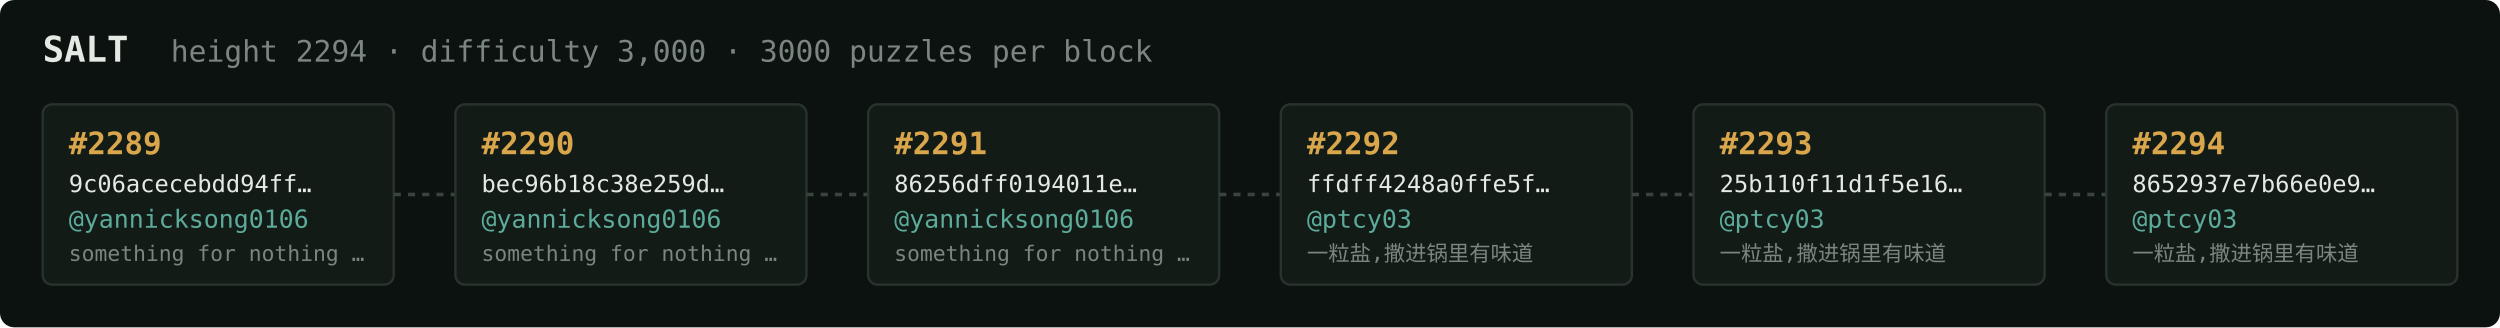
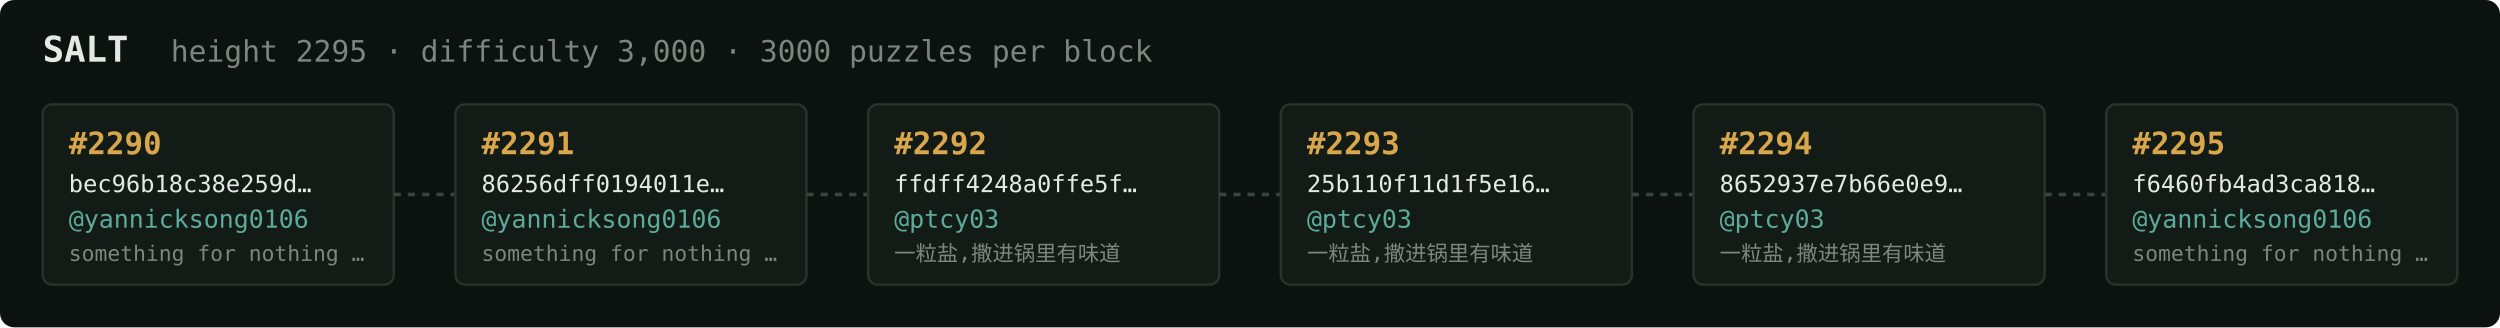
<svg xmlns="http://www.w3.org/2000/svg" width="1054" height="138" viewBox="0 0 1054 138" font-family="ui-monospace,SFMono-Regular,Menlo,monospace">
  <rect fill="#0c1210" width="1054" height="138" rx="6" />
  <text x="18" y="26" fill="#e5e9e3" font-size="15" font-weight="700">SALT</text>
-   <text x="72" y="26" fill="#7a867f" font-size="12.5">height 2294 · difficulty 3,000 · 3000 puzzles per block</text>
+   <text x="72" y="26" fill="#7a867f" font-size="12.5">height 2295 · difficulty 3,000 · 3000 puzzles per block</text>
  <rect x="18" y="44" width="148" height="76" rx="4" fill="#131b17" stroke="#28332e" stroke-width="1" />
-   <text x="29" y="65" fill="#d9a64c" font-size="13" font-weight="700">#2289</text>
-   <text x="29" y="81" fill="#e5e9e3" font-size="10">9c06acecebdd94ff…</text>
+   <text x="29" y="65" fill="#d9a64c" font-size="13" font-weight="700">#2290</text>
+   <text x="29" y="81" fill="#e5e9e3" font-size="10">bec96b18c38e259d…</text>
  <text x="29" y="96" fill="#5cab9b" font-size="10.5">@yannicksong0106</text>
  <text x="29" y="110" fill="#7a867f" font-size="9">something for nothing …</text>
  <line x1="166" y1="82.0" x2="192" y2="82.0" stroke="#38443e" stroke-width="1.5" stroke-dasharray="3 3" />
  <rect x="192" y="44" width="148" height="76" rx="4" fill="#131b17" stroke="#28332e" stroke-width="1" />
-   <text x="203" y="65" fill="#d9a64c" font-size="13" font-weight="700">#2290</text>
-   <text x="203" y="81" fill="#e5e9e3" font-size="10">bec96b18c38e259d…</text>
+   <text x="203" y="65" fill="#d9a64c" font-size="13" font-weight="700">#2291</text>
+   <text x="203" y="81" fill="#e5e9e3" font-size="10">86256dff0194011e…</text>
  <text x="203" y="96" fill="#5cab9b" font-size="10.5">@yannicksong0106</text>
  <text x="203" y="110" fill="#7a867f" font-size="9">something for nothing …</text>
  <line x1="340" y1="82.0" x2="366" y2="82.0" stroke="#38443e" stroke-width="1.5" stroke-dasharray="3 3" />
  <rect x="366" y="44" width="148" height="76" rx="4" fill="#131b17" stroke="#28332e" stroke-width="1" />
-   <text x="377" y="65" fill="#d9a64c" font-size="13" font-weight="700">#2291</text>
-   <text x="377" y="81" fill="#e5e9e3" font-size="10">86256dff0194011e…</text>
-   <text x="377" y="96" fill="#5cab9b" font-size="10.5">@yannicksong0106</text>
-   <text x="377" y="110" fill="#7a867f" font-size="9">something for nothing …</text>
+   <text x="377" y="65" fill="#d9a64c" font-size="13" font-weight="700">#2292</text>
+   <text x="377" y="81" fill="#e5e9e3" font-size="10">ffdff4248a0ffe5f…</text>
+   <text x="377" y="96" fill="#5cab9b" font-size="10.5">@ptcy03</text>
+   <text x="377" y="110" fill="#7a867f" font-size="9">一粒盐,撒进锅里有味道</text>
  <line x1="514" y1="82.0" x2="540" y2="82.0" stroke="#38443e" stroke-width="1.5" stroke-dasharray="3 3" />
  <rect x="540" y="44" width="148" height="76" rx="4" fill="#131b17" stroke="#28332e" stroke-width="1" />
-   <text x="551" y="65" fill="#d9a64c" font-size="13" font-weight="700">#2292</text>
-   <text x="551" y="81" fill="#e5e9e3" font-size="10">ffdff4248a0ffe5f…</text>
+   <text x="551" y="65" fill="#d9a64c" font-size="13" font-weight="700">#2293</text>
+   <text x="551" y="81" fill="#e5e9e3" font-size="10">25b110f11d1f5e16…</text>
  <text x="551" y="96" fill="#5cab9b" font-size="10.5">@ptcy03</text>
  <text x="551" y="110" fill="#7a867f" font-size="9">一粒盐,撒进锅里有味道</text>
  <line x1="688" y1="82.0" x2="714" y2="82.0" stroke="#38443e" stroke-width="1.5" stroke-dasharray="3 3" />
  <rect x="714" y="44" width="148" height="76" rx="4" fill="#131b17" stroke="#28332e" stroke-width="1" />
-   <text x="725" y="65" fill="#d9a64c" font-size="13" font-weight="700">#2293</text>
-   <text x="725" y="81" fill="#e5e9e3" font-size="10">25b110f11d1f5e16…</text>
+   <text x="725" y="65" fill="#d9a64c" font-size="13" font-weight="700">#2294</text>
+   <text x="725" y="81" fill="#e5e9e3" font-size="10">8652937e7b66e0e9…</text>
  <text x="725" y="96" fill="#5cab9b" font-size="10.5">@ptcy03</text>
  <text x="725" y="110" fill="#7a867f" font-size="9">一粒盐,撒进锅里有味道</text>
  <line x1="862" y1="82.0" x2="888" y2="82.0" stroke="#38443e" stroke-width="1.5" stroke-dasharray="3 3" />
  <rect x="888" y="44" width="148" height="76" rx="4" fill="#131b17" stroke="#28332e" stroke-width="1" />
-   <text x="899" y="65" fill="#d9a64c" font-size="13" font-weight="700">#2294</text>
-   <text x="899" y="81" fill="#e5e9e3" font-size="10">8652937e7b66e0e9…</text>
-   <text x="899" y="96" fill="#5cab9b" font-size="10.5">@ptcy03</text>
-   <text x="899" y="110" fill="#7a867f" font-size="9">一粒盐,撒进锅里有味道</text>
+   <text x="899" y="65" fill="#d9a64c" font-size="13" font-weight="700">#2295</text>
+   <text x="899" y="81" fill="#e5e9e3" font-size="10">f6460fb4ad3ca818…</text>
+   <text x="899" y="96" fill="#5cab9b" font-size="10.5">@yannicksong0106</text>
+   <text x="899" y="110" fill="#7a867f" font-size="9">something for nothing …</text>
</svg>
